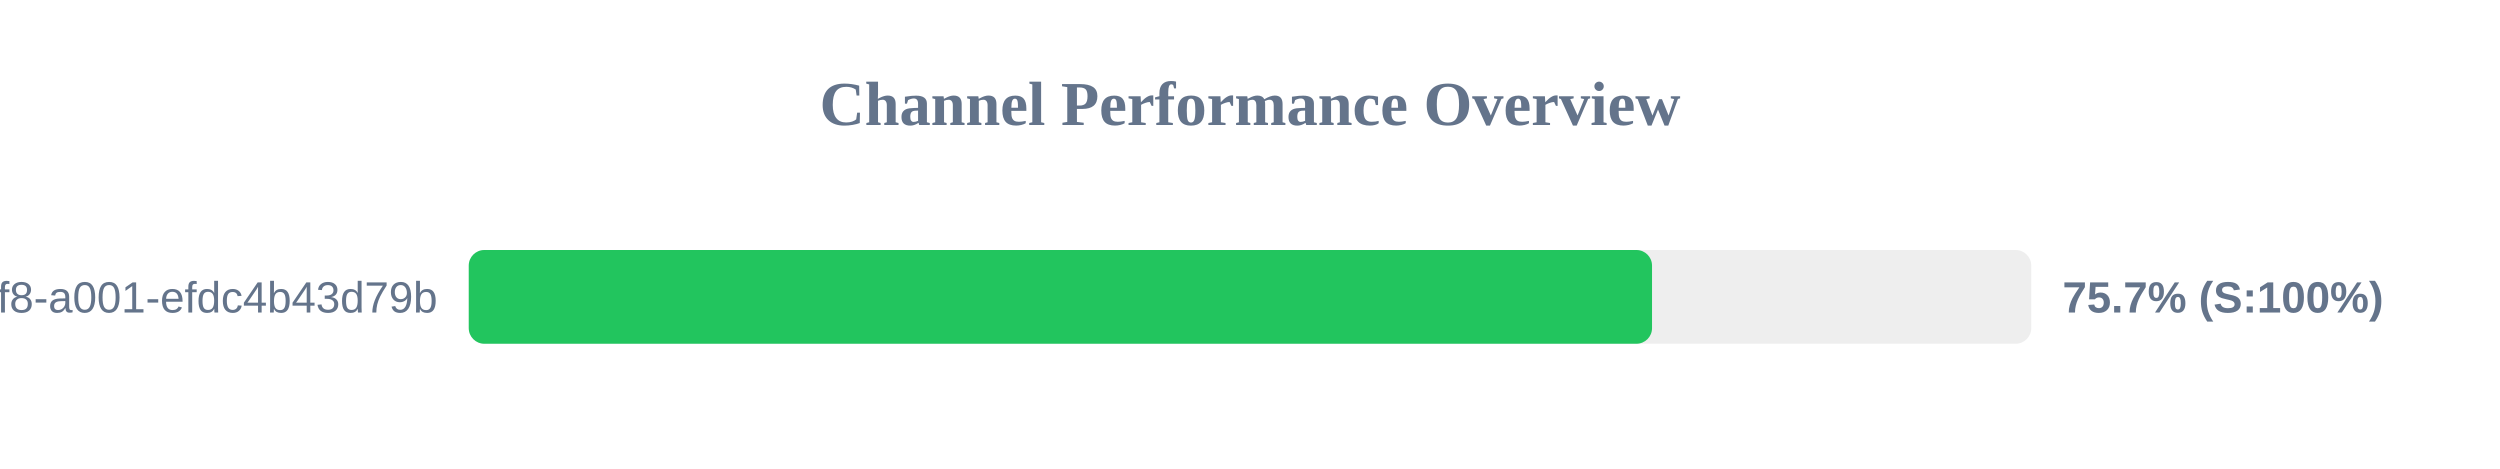
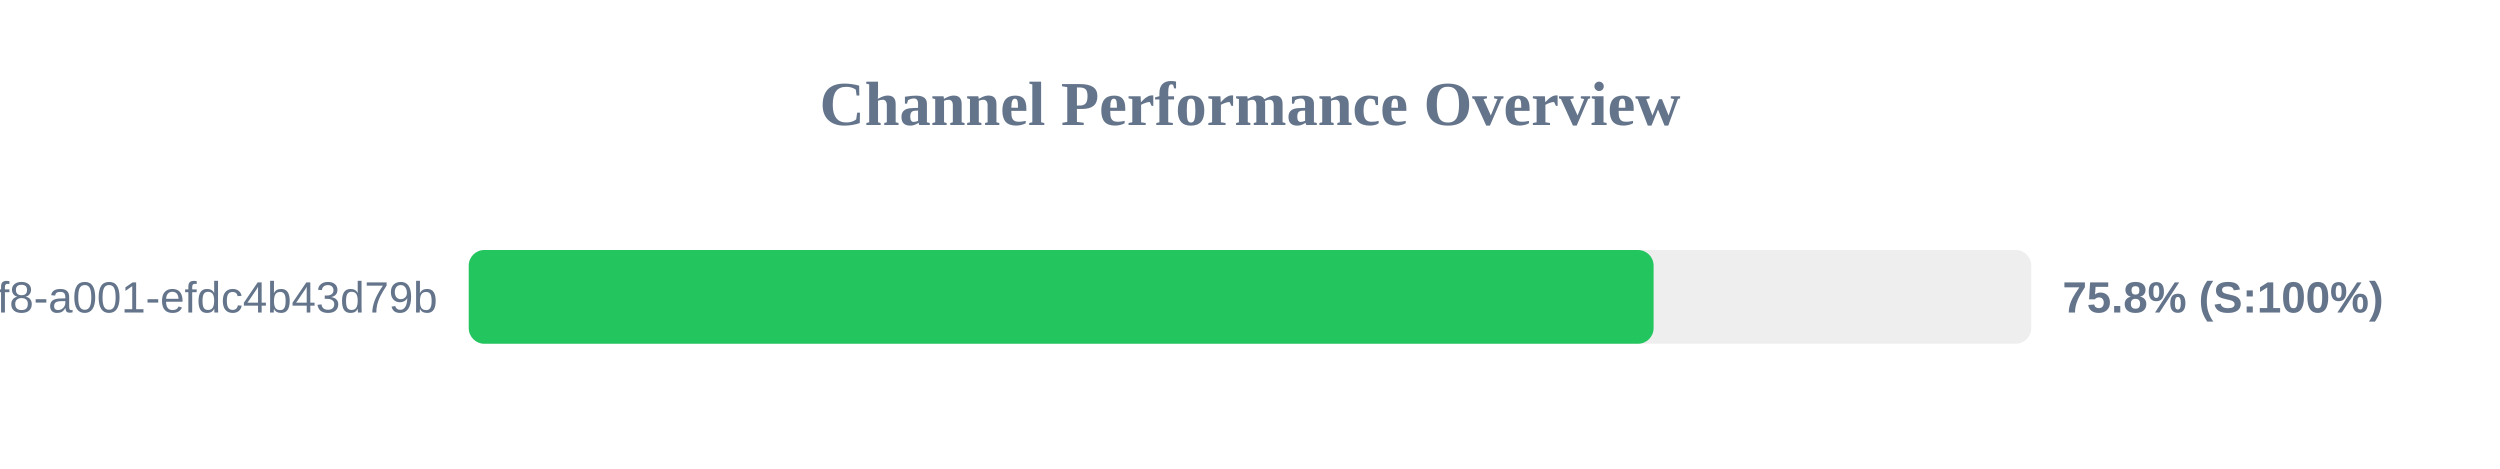
<svg xmlns="http://www.w3.org/2000/svg" width="800" height="150" version="1.1">
  <style>
        .row { font: 14px Arial; fill: #64748b; }
        .score { font: bold 14px Arial; fill: #64748b; }
    </style>
  <text x="400" y="40" text-anchor="middle" font-size="20px" font-weight="bold" fill="#64748b">Channel Performance Overview</text>
  <rect x="150" y="80" width="500" height="30" fill="#eee" rx="5" />
-   <rect x="150" y="80" width="378.65" height="30" fill="#22c55e" rx="5" />
+   <rect x="150" y="80" width="379.15" height="30" fill="#22c55e" rx="5" />
  <text x="140" y="100" text-anchor="end" class="row">?uuid=1fdb6b30-5371-4ff8-a001-efdc4b43d79b</text>
-   <text x="660" y="100" text-anchor="start" class="score">75.7% (S:100%)</text>
+   <text x="660" y="100" text-anchor="start" class="score">75.8% (S:100%)</text>
</svg>
